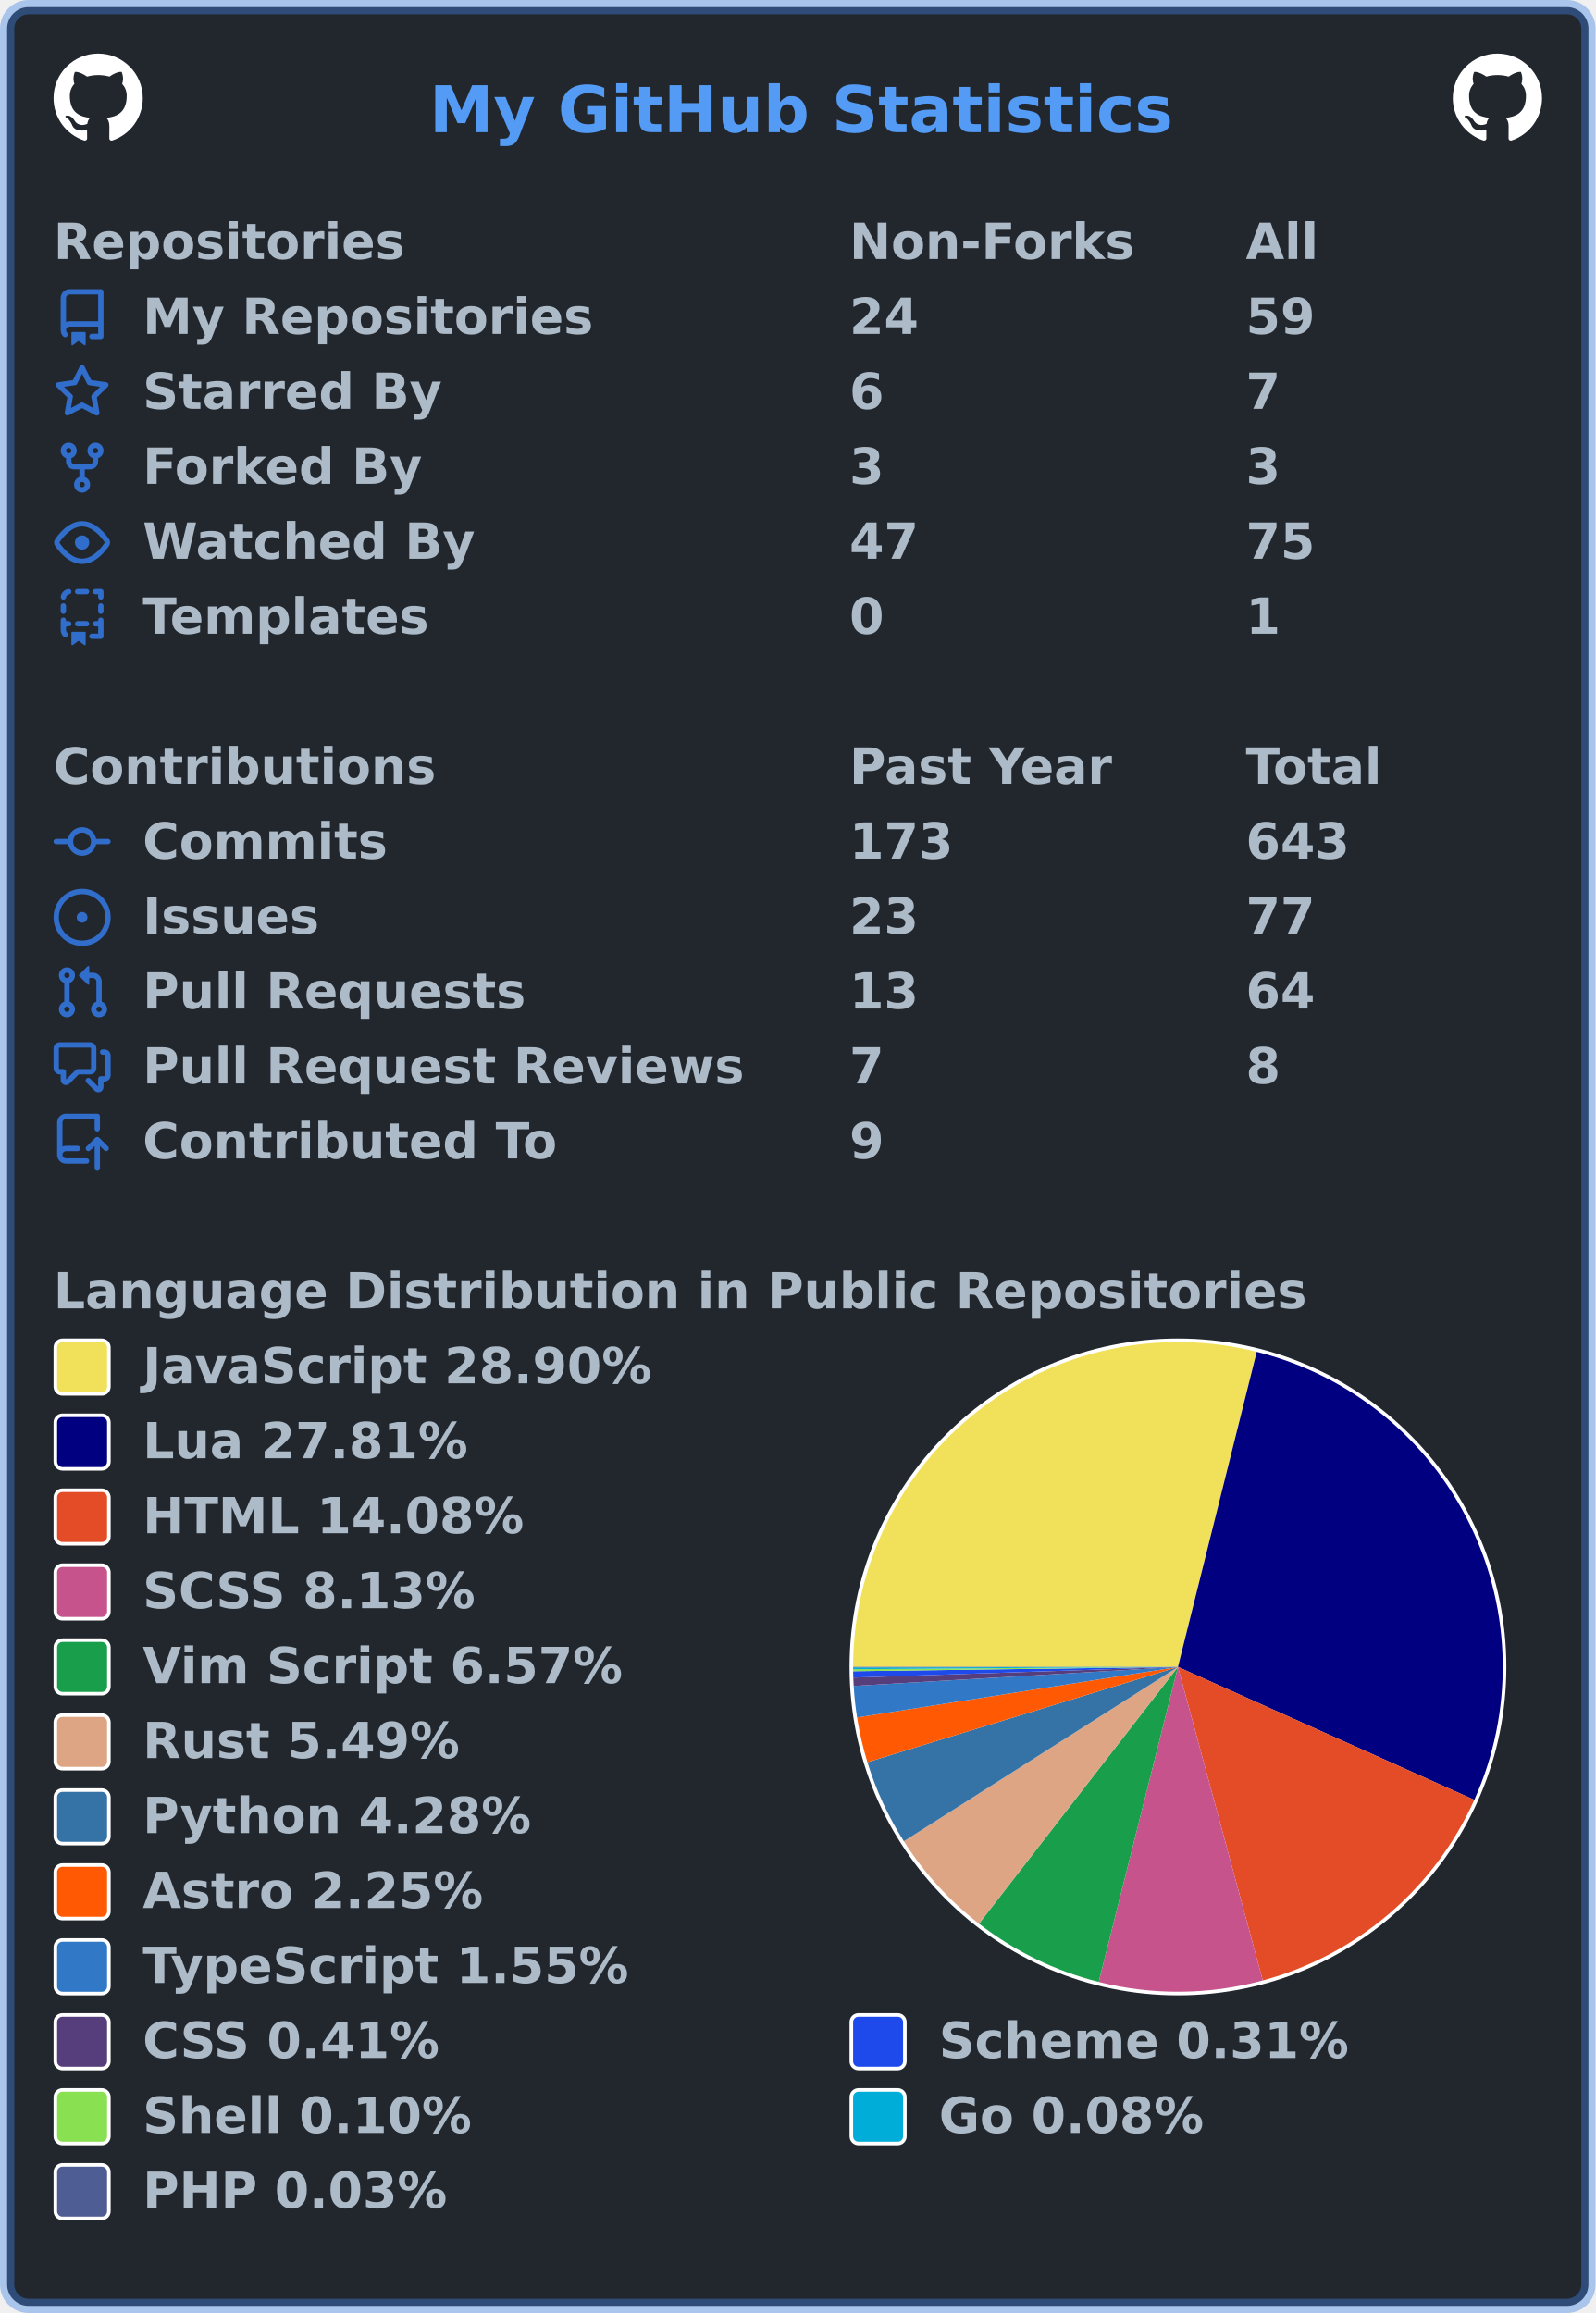
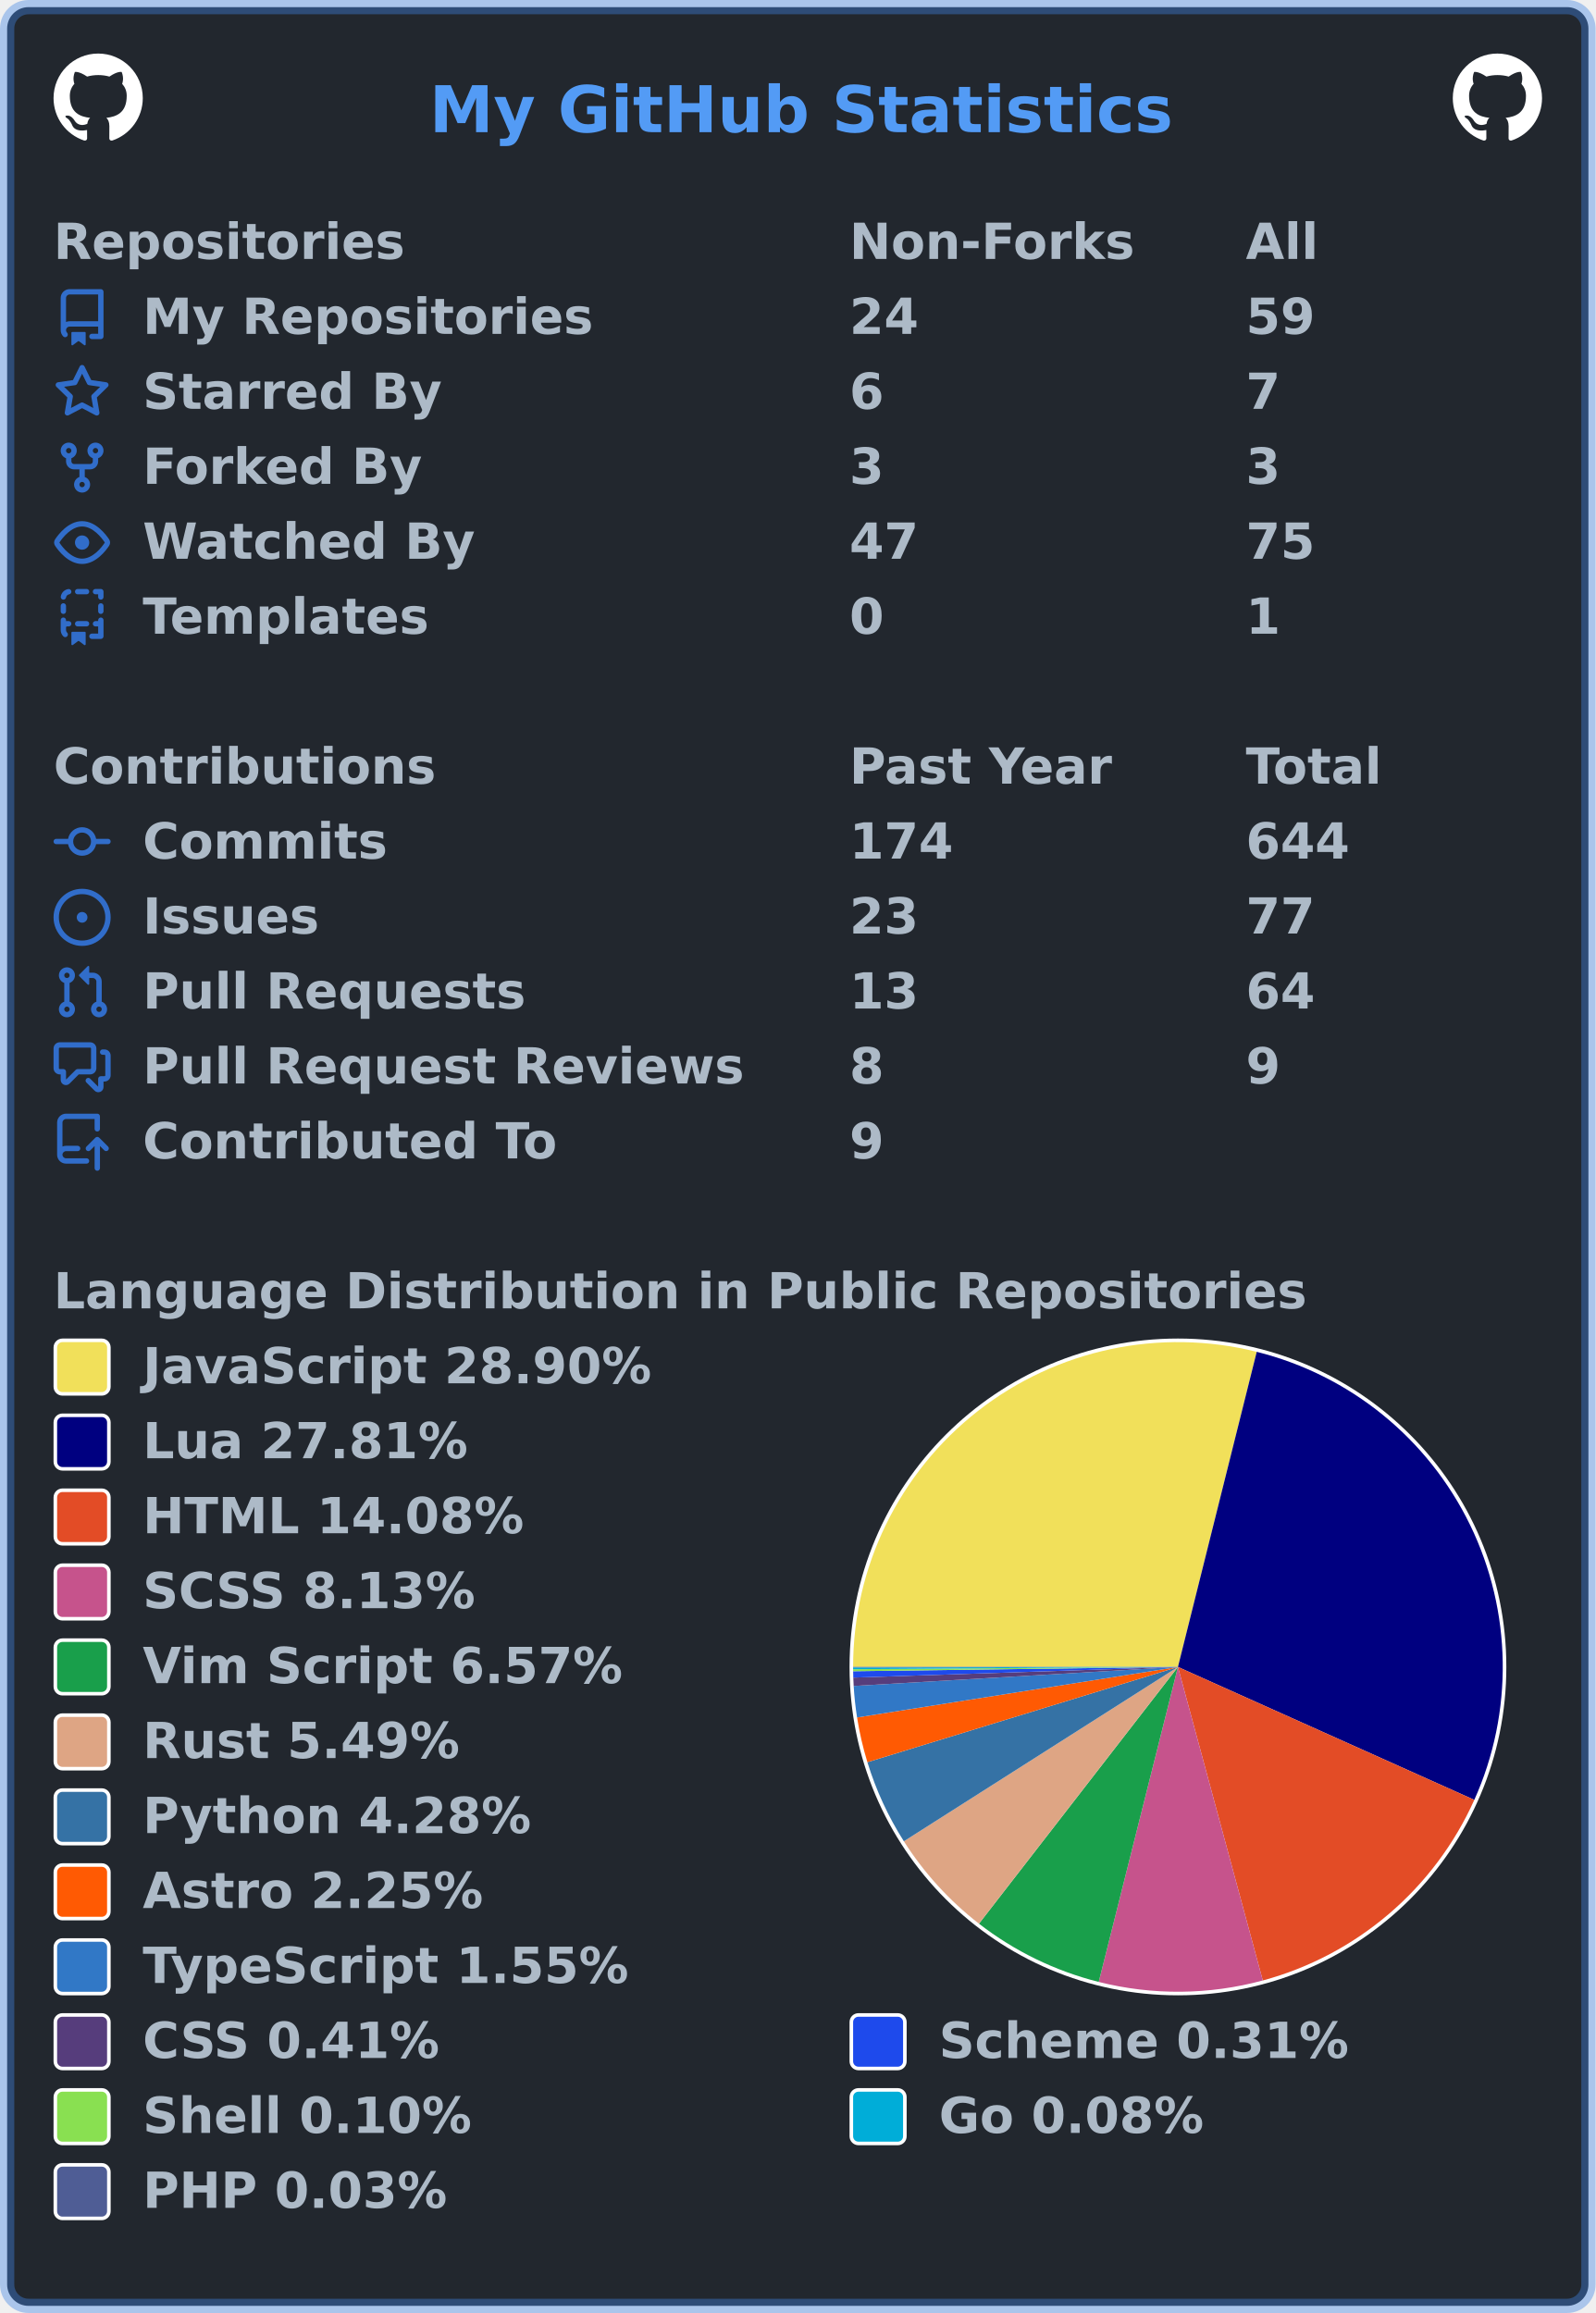
<svg xmlns="http://www.w3.org/2000/svg" width="447" height="648" viewBox="0 0 447 648" lang="en" xml:lang="en">
  <rect x="2" y="2" stroke-width="4" rx="6" width="443" height="644" stroke="rgba(65,132,228,0.4)" fill="#22272e" />
  <g font-weight="600" font-size="110pt" font-family="Verdana,Geneva,DejaVu Sans,sans-serif" text-rendering="geometricPrecision">
    <text x="978" y="301" lengthAdjust="spacingAndGlyphs" textLength="1671" transform="scale(0.123)" fill="#539bf5">My GitHub Statistics</text>
    <svg x="15" y="15" width="25" height="25" viewBox="0 0 16 16">
      <path fill="#ffffff" fill-rule="evenodd" d="M8 0C3.58 0 0 3.58 0 8c0 3.54 2.29 6.53 5.47 7.59.4.07.55-.17.55-.38 0-.19-.01-.82-.01-1.49-2.01.37-2.53-.49-2.69-.94-.09-.23-.48-.94-.82-1.13-.28-.15-.68-.52-.01-.53.63-.01 1.08.58 1.23.82.72 1.21 1.87.87 2.33.66.07-.52.28-.87.51-1.07-1.78-.2-3.64-.89-3.64-3.95 0-.87.31-1.59.82-2.15-.08-.2-.36-1.02.08-2.12 0 0 .67-.21 2.2.82.64-.18 1.32-.27 2-.27.68 0 1.36.09 2 .27 1.53-1.04 2.2-.82 2.2-.82.44 1.1.16 1.92.08 2.12.51.56.82 1.27.82 2.15 0 3.07-1.87 3.75-3.65 3.95.29.25.54.73.54 1.48 0 1.07-.01 1.93-.01 2.2 0 .21.15.46.55.38A8.013 8.013 0 0016 8c0-4.42-3.58-8-8-8z" />
    </svg>
    <svg x="407" y="15" width="25" height="25" viewBox="0 0 16 16">
      <path fill="#ffffff" fill-rule="evenodd" d="M8 0C3.58 0 0 3.58 0 8c0 3.54 2.29 6.53 5.47 7.59.4.07.55-.17.55-.38 0-.19-.01-.82-.01-1.49-2.01.37-2.53-.49-2.69-.94-.09-.23-.48-.94-.82-1.13-.28-.15-.68-.52-.01-.53.63-.01 1.08.58 1.23.82.72 1.21 1.87.87 2.33.66.07-.52.28-.87.51-1.07-1.78-.2-3.64-.89-3.64-3.95 0-.87.31-1.59.82-2.15-.08-.2-.36-1.02.08-2.12 0 0 .67-.21 2.2.82.64-.18 1.32-.27 2-.27.68 0 1.36.09 2 .27 1.53-1.04 2.2-.82 2.2-.82.44 1.1.16 1.92.08 2.12.51.56.82 1.27.82 2.15 0 3.07-1.87 3.75-3.65 3.95.29.25.54.73.54 1.48 0 1.07-.01 1.93-.01 2.2 0 .21.15.46.55.38A8.013 8.013 0 0016 8c0-4.42-3.58-8-8-8z" />
    </svg>
    <g transform="translate(0, 60)" fill="#adbac7">
      <g transform="translate(15, 0)">
        <g transform="scale(0.095)">
          <text x="0" y="132" textLength="1020" lengthAdjust="spacingAndGlyphs">Repositories</text>
          <text x="2347" y="132" textLength="832" lengthAdjust="spacingAndGlyphs">Non-Forks</text>
          <text x="3516" y="132" textLength="206" lengthAdjust="spacingAndGlyphs">All</text>
        </g>
      </g>
      <g transform="translate(15, 21)">
        <path fill="#316dca" fill-rule="evenodd" d="M2 2.5A2.5 2.5 0 014.5 0h8.75a.75.75 0 01.75.75v12.5a.75.75 0 01-.75.75h-2.5a.75.75 0 110-1.5h1.75v-2h-8a1 1 0 00-.714 1.7.75.75 0 01-1.072 1.05A2.495 2.495 0 012 11.5v-9zm10.5-1V9h-8c-.356 0-.694.074-1 .208V2.5a1 1 0 011-1h8zM5 12.25v3.25a.25.25 0 00.4.2l1.45-1.087a.25.25 0 01.3 0L8.6 15.7a.25.25 0 00.4-.2v-3.25a.25.25 0 00-.25-.25h-3.5a.25.25 0 00-.25.25z" />
        <g transform="scale(0.095)">
          <text lengthAdjust="spacingAndGlyphs" textLength="1312" x="263" y="132">My Repositories</text>
          <text lengthAdjust="spacingAndGlyphs" textLength="210" x="2347" y="132">24</text>
          <text lengthAdjust="spacingAndGlyphs" textLength="210" x="3516" y="132">59</text>
        </g>
      </g>
      <g transform="translate(15, 42)">
        <path fill="#316dca" fill-rule="evenodd" d="M8 .25a.75.75 0 01.673.418l1.882 3.815 4.21.612a.75.75 0 01.416 1.279l-3.046 2.97.719 4.192a.75.75 0 01-1.088.791L8 12.347l-3.766 1.98a.75.75 0 01-1.088-.79l.72-4.194L.818 6.374a.75.75 0 01.416-1.28l4.21-.611L7.327.668A.75.75 0 018 .25zm0 2.445L6.615 5.5a.75.75 0 01-.564.41l-3.097.45 2.24 2.184a.75.75 0 01.216.664l-.528 3.084 2.769-1.456a.75.75 0 01.698 0l2.77 1.456-.53-3.084a.75.75 0 01.216-.664l2.24-2.183-3.096-.45a.75.75 0 01-.564-.41L8 2.694v.001z" />
        <g transform="scale(0.095)">
          <text lengthAdjust="spacingAndGlyphs" textLength="874" x="263" y="132">Starred By</text>
          <text lengthAdjust="spacingAndGlyphs" textLength="105" x="2347" y="132">6</text>
          <text lengthAdjust="spacingAndGlyphs" textLength="105" x="3516" y="132">7</text>
        </g>
      </g>
      <g transform="translate(15, 63)">
        <path fill="#316dca" fill-rule="evenodd" d="M5 3.25a.75.75 0 11-1.5 0 .75.75 0 011.5 0zm0 2.122a2.25 2.25 0 10-1.5 0v.878A2.25 2.25 0 005.75 8.5h1.5v2.128a2.251 2.251 0 101.5 0V8.5h1.5a2.25 2.25 0 002.25-2.25v-.878a2.25 2.25 0 10-1.5 0v.878a.75.75 0 01-.75.75h-4.5A.75.75 0 015 6.25v-.878zm3.75 7.378a.75.75 0 11-1.5 0 .75.75 0 011.5 0zm3-8.75a.75.75 0 100-1.5.75.75 0 000 1.5z" />
        <g transform="scale(0.095)">
          <text lengthAdjust="spacingAndGlyphs" textLength="828" x="263" y="132">Forked By</text>
          <text lengthAdjust="spacingAndGlyphs" textLength="105" x="2347" y="132">3</text>
          <text lengthAdjust="spacingAndGlyphs" textLength="105" x="3516" y="132">3</text>
        </g>
      </g>
      <g transform="translate(15, 84)">
        <path fill="#316dca" fill-rule="evenodd" d="M1.679 7.932c.412-.621 1.242-1.75 2.366-2.717C5.175 4.242 6.527 3.5 8 3.5c1.473 0 2.824.742 3.955 1.715 1.124.967 1.954 2.096 2.366 2.717a.119.119 0 010 .136c-.412.621-1.242 1.75-2.366 2.717C10.825 11.758 9.473 12.5 8 12.5c-1.473 0-2.824-.742-3.955-1.715C2.92 9.818 2.09 8.69 1.679 8.068a.119.119 0 010-.136zM8 2c-1.981 0-3.67.992-4.933 2.078C1.797 5.169.88 6.423.43 7.1a1.619 1.619 0 000 1.798c.45.678 1.367 1.932 2.637 3.024C4.329 13.008 6.019 14 8 14c1.981 0 3.67-.992 4.933-2.078 1.27-1.091 2.187-2.345 2.637-3.023a1.619 1.619 0 000-1.798c-.45-.678-1.367-1.932-2.637-3.023C11.671 2.992 9.981 2 8 2zm0 8a2 2 0 100-4 2 2 0 000 4z" />
        <g transform="scale(0.095)">
          <text lengthAdjust="spacingAndGlyphs" textLength="993" x="263" y="132">Watched By</text>
          <text lengthAdjust="spacingAndGlyphs" textLength="210" x="2347" y="132">47</text>
          <text lengthAdjust="spacingAndGlyphs" textLength="210" x="3516" y="132">75</text>
        </g>
      </g>
      <g transform="translate(15, 105)">
        <path fill="#316dca" fill-rule="evenodd" d="M6 .75A.75.75 0 016.75 0h2.5a.75.75 0 010 1.5h-2.5A.75.75 0 016 .75zm5 0a.75.75 0 01.75-.75h1.5a.75.75 0 01.75.75v1.5a.75.75 0 01-1.5 0V1.5h-.75A.75.75 0 0111 .75zM4.992.662a.75.75 0 01-.636.848c-.436.063-.783.41-.846.846a.75.75 0 01-1.485-.212A2.501 2.501 0 014.144.025a.75.75 0 01.848.637zM2.75 4a.75.75 0 01.75.75v1.5a.75.75 0 01-1.5 0v-1.5A.75.75 0 012.75 4zm10.5 0a.75.75 0 01.75.75v1.5a.75.75 0 01-1.5 0v-1.5a.75.75 0 01.75-.75zM2.75 8a.75.75 0 01.75.75v.268A1.72 1.72 0 013.75 9h.5a.75.75 0 010 1.5h-.5a.25.25 0 00-.25.25v.75c0 .28.114.532.3.714a.75.75 0 01-1.05 1.072A2.495 2.495 0 012 11.5V8.75A.75.75 0 012.75 8zm10.5 0a.75.75 0 01.75.75v4.5a.75.75 0 01-.75.75h-2.5a.75.75 0 010-1.5h1.75v-2h-.75a.75.75 0 010-1.5h.75v-.25a.75.75 0 01.75-.75zM6 9.75A.75.75 0 016.75 9h2.5a.75.75 0 010 1.5h-2.5A.75.75 0 016 9.75zm-1 2.5v3.25a.25.25 0 00.4.2l1.45-1.087a.25.25 0 01.3 0L8.6 15.7a.25.25 0 00.4-.2v-3.25a.25.25 0 00-.25-.25h-3.5a.25.25 0 00-.25.25z" />
        <g transform="scale(0.095)">
          <text lengthAdjust="spacingAndGlyphs" textLength="868" x="263" y="132">Templates</text>
          <text lengthAdjust="spacingAndGlyphs" textLength="105" x="2347" y="132">0</text>
          <text lengthAdjust="spacingAndGlyphs" textLength="105" x="3516" y="132">1</text>
        </g>
      </g>
    </g>
    <g transform="translate(0, 207)" fill="#adbac7">
      <g transform="translate(15, 0)">
        <g transform="scale(0.095)">
          <text x="0" y="132" textLength="1112" lengthAdjust="spacingAndGlyphs">Contributions</text>
          <text x="2347" y="132" textLength="774" lengthAdjust="spacingAndGlyphs">Past Year</text>
          <text x="3516" y="132" textLength="414" lengthAdjust="spacingAndGlyphs">Total</text>
        </g>
      </g>
      <g transform="translate(15, 21)">
        <path fill="#316dca" fill-rule="evenodd" d="M10.5 7.75a2.5 2.5 0 11-5 0 2.5 2.5 0 015 0zm1.43.75a4.002 4.002 0 01-7.86 0H.75a.75.75 0 110-1.5h3.32a4.001 4.001 0 017.86 0h3.32a.75.75 0 110 1.5h-3.32z" />
        <g transform="scale(0.095)">
          <text lengthAdjust="spacingAndGlyphs" textLength="734" x="263" y="132">Commits</text>
-           <text lengthAdjust="spacingAndGlyphs" textLength="315" x="2347" y="132">173</text>
-           <text lengthAdjust="spacingAndGlyphs" textLength="315" x="3516" y="132">643</text>
+           <text lengthAdjust="spacingAndGlyphs" textLength="315" x="2347" y="132">174</text>
+           <text lengthAdjust="spacingAndGlyphs" textLength="315" x="3516" y="132">644</text>
        </g>
      </g>
      <g transform="translate(15, 42)">
        <path fill="#316dca" d="M8 9.5a1.5 1.5 0 100-3 1.5 1.5 0 000 3z" />
        <path fill="#316dca" fill-rule="evenodd" d="M8 0a8 8 0 100 16A8 8 0 008 0zM1.5 8a6.5 6.5 0 1113 0 6.5 6.5 0 01-13 0z" />
        <g transform="scale(0.095)">
          <text lengthAdjust="spacingAndGlyphs" textLength="512" x="263" y="132">Issues</text>
          <text lengthAdjust="spacingAndGlyphs" textLength="210" x="2347" y="132">23</text>
          <text lengthAdjust="spacingAndGlyphs" textLength="210" x="3516" y="132">77</text>
        </g>
      </g>
      <g transform="translate(15, 63)">
        <path fill="#316dca" fill-rule="evenodd" d="M7.177 3.073L9.573.677A.25.25 0 0110 .854v4.792a.25.25 0 01-.427.177L7.177 3.427a.25.25 0 010-.354zM3.75 2.5a.75.75 0 100 1.5.75.75 0 000-1.5zm-2.25.75a2.25 2.25 0 113 2.122v5.256a2.251 2.251 0 11-1.5 0V5.372A2.25 2.25 0 011.5 3.25zM11 2.5h-1V4h1a1 1 0 011 1v5.628a2.251 2.251 0 101.5 0V5A2.5 2.5 0 0011 2.5zm1 10.25a.75.75 0 111.5 0 .75.75 0 01-1.5 0zM3.75 12a.75.75 0 100 1.5.75.75 0 000-1.5z" />
        <g transform="scale(0.095)">
          <text lengthAdjust="spacingAndGlyphs" textLength="1113" x="263" y="132">Pull Requests</text>
          <text lengthAdjust="spacingAndGlyphs" textLength="210" x="2347" y="132">13</text>
          <text lengthAdjust="spacingAndGlyphs" textLength="210" x="3516" y="132">64</text>
        </g>
      </g>
      <g transform="translate(15, 84)">
        <path fill="#316dca" fill-rule="evenodd" d="M1.5 2.75a.25.25 0 01.25-.25h8.5a.25.25 0 01.25.25v5.5a.25.25 0 01-.25.25h-3.5a.75.75 0 00-.53.22L3.5 11.44V9.25a.75.75 0 00-.75-.75h-1a.25.25 0 01-.25-.25v-5.5zM1.75 1A1.75 1.75 0 000 2.75v5.5C0 9.216.784 10 1.75 10H2v1.543a1.457 1.457 0 002.487 1.03L7.061 10h3.189A1.75 1.75 0 0012 8.25v-5.5A1.75 1.75 0 0010.25 1h-8.5zM14.5 4.75a.25.25 0 00-.25-.25h-.5a.75.75 0 110-1.5h.5c.966 0 1.75.784 1.75 1.75v5.5A1.75 1.75 0 0114.25 12H14v1.543a1.457 1.457 0 01-2.487 1.03L9.22 12.28a.75.75 0 111.06-1.06l2.22 2.22v-2.19a.75.75 0 01.75-.75h1a.25.25 0 00.25-.25v-5.5z" />
        <g transform="scale(0.095)">
          <text lengthAdjust="spacingAndGlyphs" textLength="1762" x="263" y="132">Pull Request Reviews</text>
-           <text lengthAdjust="spacingAndGlyphs" textLength="105" x="2347" y="132">7</text>
-           <text lengthAdjust="spacingAndGlyphs" textLength="105" x="3516" y="132">8</text>
+           <text lengthAdjust="spacingAndGlyphs" textLength="105" x="2347" y="132">8</text>
+           <text lengthAdjust="spacingAndGlyphs" textLength="105" x="3516" y="132">9</text>
        </g>
      </g>
      <g transform="translate(15, 105)">
        <path fill="#316dca" fill-rule="evenodd" d="M1 2.5A2.5 2.5 0 013.5 0h8.75a.75.75 0 01.75.75v3.5a.75.75 0 01-1.5 0V1.5h-8a1 1 0 00-1 1v6.708A2.492 2.492 0 013.5 9h3.25a.75.75 0 010 1.5H3.5a1 1 0 100 2h5.75a.75.75 0 010 1.5H3.5A2.5 2.5 0 011 11.5v-9zm13.23 7.79a.75.75 0 001.06-1.06l-2.505-2.505a.75.75 0 00-1.06 0L9.22 9.229a.75.75 0 001.06 1.061l1.225-1.224v6.184a.75.75 0 001.5 0V9.066l1.224 1.224z" />
        <g transform="scale(0.095)">
          <text lengthAdjust="spacingAndGlyphs" textLength="1234" x="263" y="132">Contributed To</text>
          <text lengthAdjust="spacingAndGlyphs" textLength="105" x="2347" y="132">9</text>
        </g>
      </g>
    </g>
    <g transform="translate(0, 354)" fill="#adbac7">
      <g transform="translate(15, 0)">
        <g transform="scale(0.095)">
          <text x="0" y="132" textLength="3652" lengthAdjust="spacingAndGlyphs">Language Distribution in Public Repositories</text>
        </g>
      </g>
      <g transform="translate(238, 21)">
        <circle cx="92" cy="92" r="92" fill="#ffffff" />
      </g>
      <g transform="translate(239, 22)">
        <g>
          <path fill-rule="evenodd" fill="#f1e05a" d="M 0.0,91 A 91 91 0 0 1 113.072 2.717 L 91,91 Z" />
          <path fill-rule="evenodd" fill="#000080" d="M 113.072,2.717 A 91 91 0 0 1 174.03 128.243 L 91,91 Z" />
          <path fill-rule="evenodd" fill="#e34c26" d="M 174.03,128.243 A 91 91 0 0 1 114.773 178.84 L 91,91 Z" />
          <path fill-rule="evenodd" fill="#c6538c" d="M 114.773,178.84 A 91 91 0 0 1 68.807 179.252 L 91,91 Z" />
          <path fill-rule="evenodd" fill="#199f4b" d="M 68.807,179.252 A 91 91 0 0 1 35.257 162.929 L 91,91 Z" />
          <path fill-rule="evenodd" fill="#dea584" d="M 35.257,162.929 A 91 91 0 0 1 14.219 139.844 L 91,91 Z" />
          <path fill-rule="evenodd" fill="#3572A5" d="M 14.219,139.844 A 91 91 0 0 1 4.002 117.689 L 91,91 Z" />
          <path fill-rule="evenodd" fill="#ff5a03" d="M 4.002,117.689 A 91 91 0 0 1 1.108 105.159 L 91,91 Z" />
          <path fill-rule="evenodd" fill="#3178c6" d="M 1.108,105.159 A 91 91 0 0 1 0.156 96.331 L 91,91 Z" />
          <path fill-rule="evenodd" fill="#563d7c" d="M 0.156,96.331 A 91 91 0 0 1 0.049 93.986 L 91,91 Z" />
          <path fill-rule="evenodd" fill="#1e4aec" d="M 0.049,93.986 A 91 91 0 0 1 0.008 92.204 L 91,91 Z" />
          <path fill-rule="evenodd" fill="#89e051" d="M 0.008,92.204 A 91 91 0 0 1 0.002 91.633 L 91,91 Z" />
          <path fill-rule="evenodd" fill="#00ADD8" d="M 0.002,91.633 A 91 91 0 0 1 0 91.154 L 91,91 Z" />
          <path fill-rule="evenodd" fill="#4F5D95" d="M 0,91.154 A 91 91 0 0 1 0.0 91 L 91,91 Z" />
          <animateTransform attributeName="transform" attributeType="XML" type="rotate" from="0 91 91" to="360 91 91" dur="10s" repeatCount="indefinite" />
        </g>
      </g>
      <g transform="translate(15, 21)">
        <rect x="0.5" y="0.5" rx="2" width="15" height="15" fill="#f1e05a" stroke-width="1" stroke="#ffffff" />
        <text transform="scale(0.095)" x="263" y="132" textLength="1516" lengthAdjust="spacingAndGlyphs">JavaScript 28.90%</text>
      </g>
      <g transform="translate(15, 42)">
        <rect x="0.5" y="0.5" rx="2" width="15" height="15" fill="#000080" stroke-width="1" stroke="#ffffff" />
        <text transform="scale(0.095)" x="263" y="132" textLength="980" lengthAdjust="spacingAndGlyphs">Lua 27.81%</text>
      </g>
      <g transform="translate(15, 63)">
        <rect x="0.5" y="0.5" rx="2" width="15" height="15" fill="#e34c26" stroke-width="1" stroke="#ffffff" />
        <text transform="scale(0.095)" x="263" y="132" textLength="1142" lengthAdjust="spacingAndGlyphs">HTML 14.08%</text>
      </g>
      <g transform="translate(15, 84)">
        <rect x="0.5" y="0.5" rx="2" width="15" height="15" fill="#c6538c" stroke-width="1" stroke="#ffffff" />
        <text transform="scale(0.095)" x="263" y="132" textLength="1008" lengthAdjust="spacingAndGlyphs">SCSS 8.13%</text>
      </g>
      <g transform="translate(15, 105)">
        <rect x="0.5" y="0.5" rx="2" width="15" height="15" fill="#199f4b" stroke-width="1" stroke="#ffffff" />
        <text transform="scale(0.095)" x="263" y="132" textLength="1428" lengthAdjust="spacingAndGlyphs">Vim Script 6.57%</text>
      </g>
      <g transform="translate(15, 126)">
        <rect x="0.5" y="0.5" rx="2" width="15" height="15" fill="#dea584" stroke-width="1" stroke="#ffffff" />
        <text transform="scale(0.095)" x="263" y="132" textLength="946" lengthAdjust="spacingAndGlyphs">Rust 5.49%</text>
      </g>
      <g transform="translate(15, 147)">
        <rect x="0.5" y="0.5" rx="2" width="15" height="15" fill="#3572A5" stroke-width="1" stroke="#ffffff" />
        <text transform="scale(0.095)" x="263" y="132" textLength="1149" lengthAdjust="spacingAndGlyphs">Python 4.28%</text>
      </g>
      <g transform="translate(15, 168)">
        <rect x="0.5" y="0.5" rx="2" width="15" height="15" fill="#ff5a03" stroke-width="1" stroke="#ffffff" />
        <text transform="scale(0.095)" x="263" y="132" textLength="1008" lengthAdjust="spacingAndGlyphs">Astro 2.25%</text>
      </g>
      <g transform="translate(15, 189)">
        <rect x="0.5" y="0.5" rx="2" width="15" height="15" fill="#3178c6" stroke-width="1" stroke="#ffffff" />
        <text transform="scale(0.095)" x="263" y="132" textLength="1462" lengthAdjust="spacingAndGlyphs">TypeScript 1.55%</text>
      </g>
      <g transform="translate(15, 210)">
        <rect x="0.5" y="0.5" rx="2" width="15" height="15" fill="#563d7c" stroke-width="1" stroke="#ffffff" />
        <text transform="scale(0.095)" x="263" y="132" textLength="903" lengthAdjust="spacingAndGlyphs">CSS 0.41%</text>
        <rect x="223.5" y="0.5" rx="2" width="15" height="15" fill="#1e4aec" stroke-width="1" stroke="#ffffff" />
        <text transform="scale(0.095)" x="2611" y="132" textLength="1242" lengthAdjust="spacingAndGlyphs">Scheme 0.31%</text>
      </g>
      <g transform="translate(15, 231)">
        <rect x="0.5" y="0.5" rx="2" width="15" height="15" fill="#89e051" stroke-width="1" stroke="#ffffff" />
        <text transform="scale(0.095)" x="263" y="132" textLength="982" lengthAdjust="spacingAndGlyphs">Shell 0.10%</text>
        <rect x="223.5" y="0.5" rx="2" width="15" height="15" fill="#00ADD8" stroke-width="1" stroke="#ffffff" />
        <text transform="scale(0.095)" x="2611" y="132" textLength="806" lengthAdjust="spacingAndGlyphs">Go 0.08%</text>
      </g>
      <g transform="translate(15, 252)">
        <rect x="0.5" y="0.5" rx="2" width="15" height="15" fill="#4F5D95" stroke-width="1" stroke="#ffffff" />
        <text transform="scale(0.095)" x="263" y="132" textLength="900" lengthAdjust="spacingAndGlyphs">PHP 0.03%</text>
      </g>
    </g>
  </g>
</svg>
